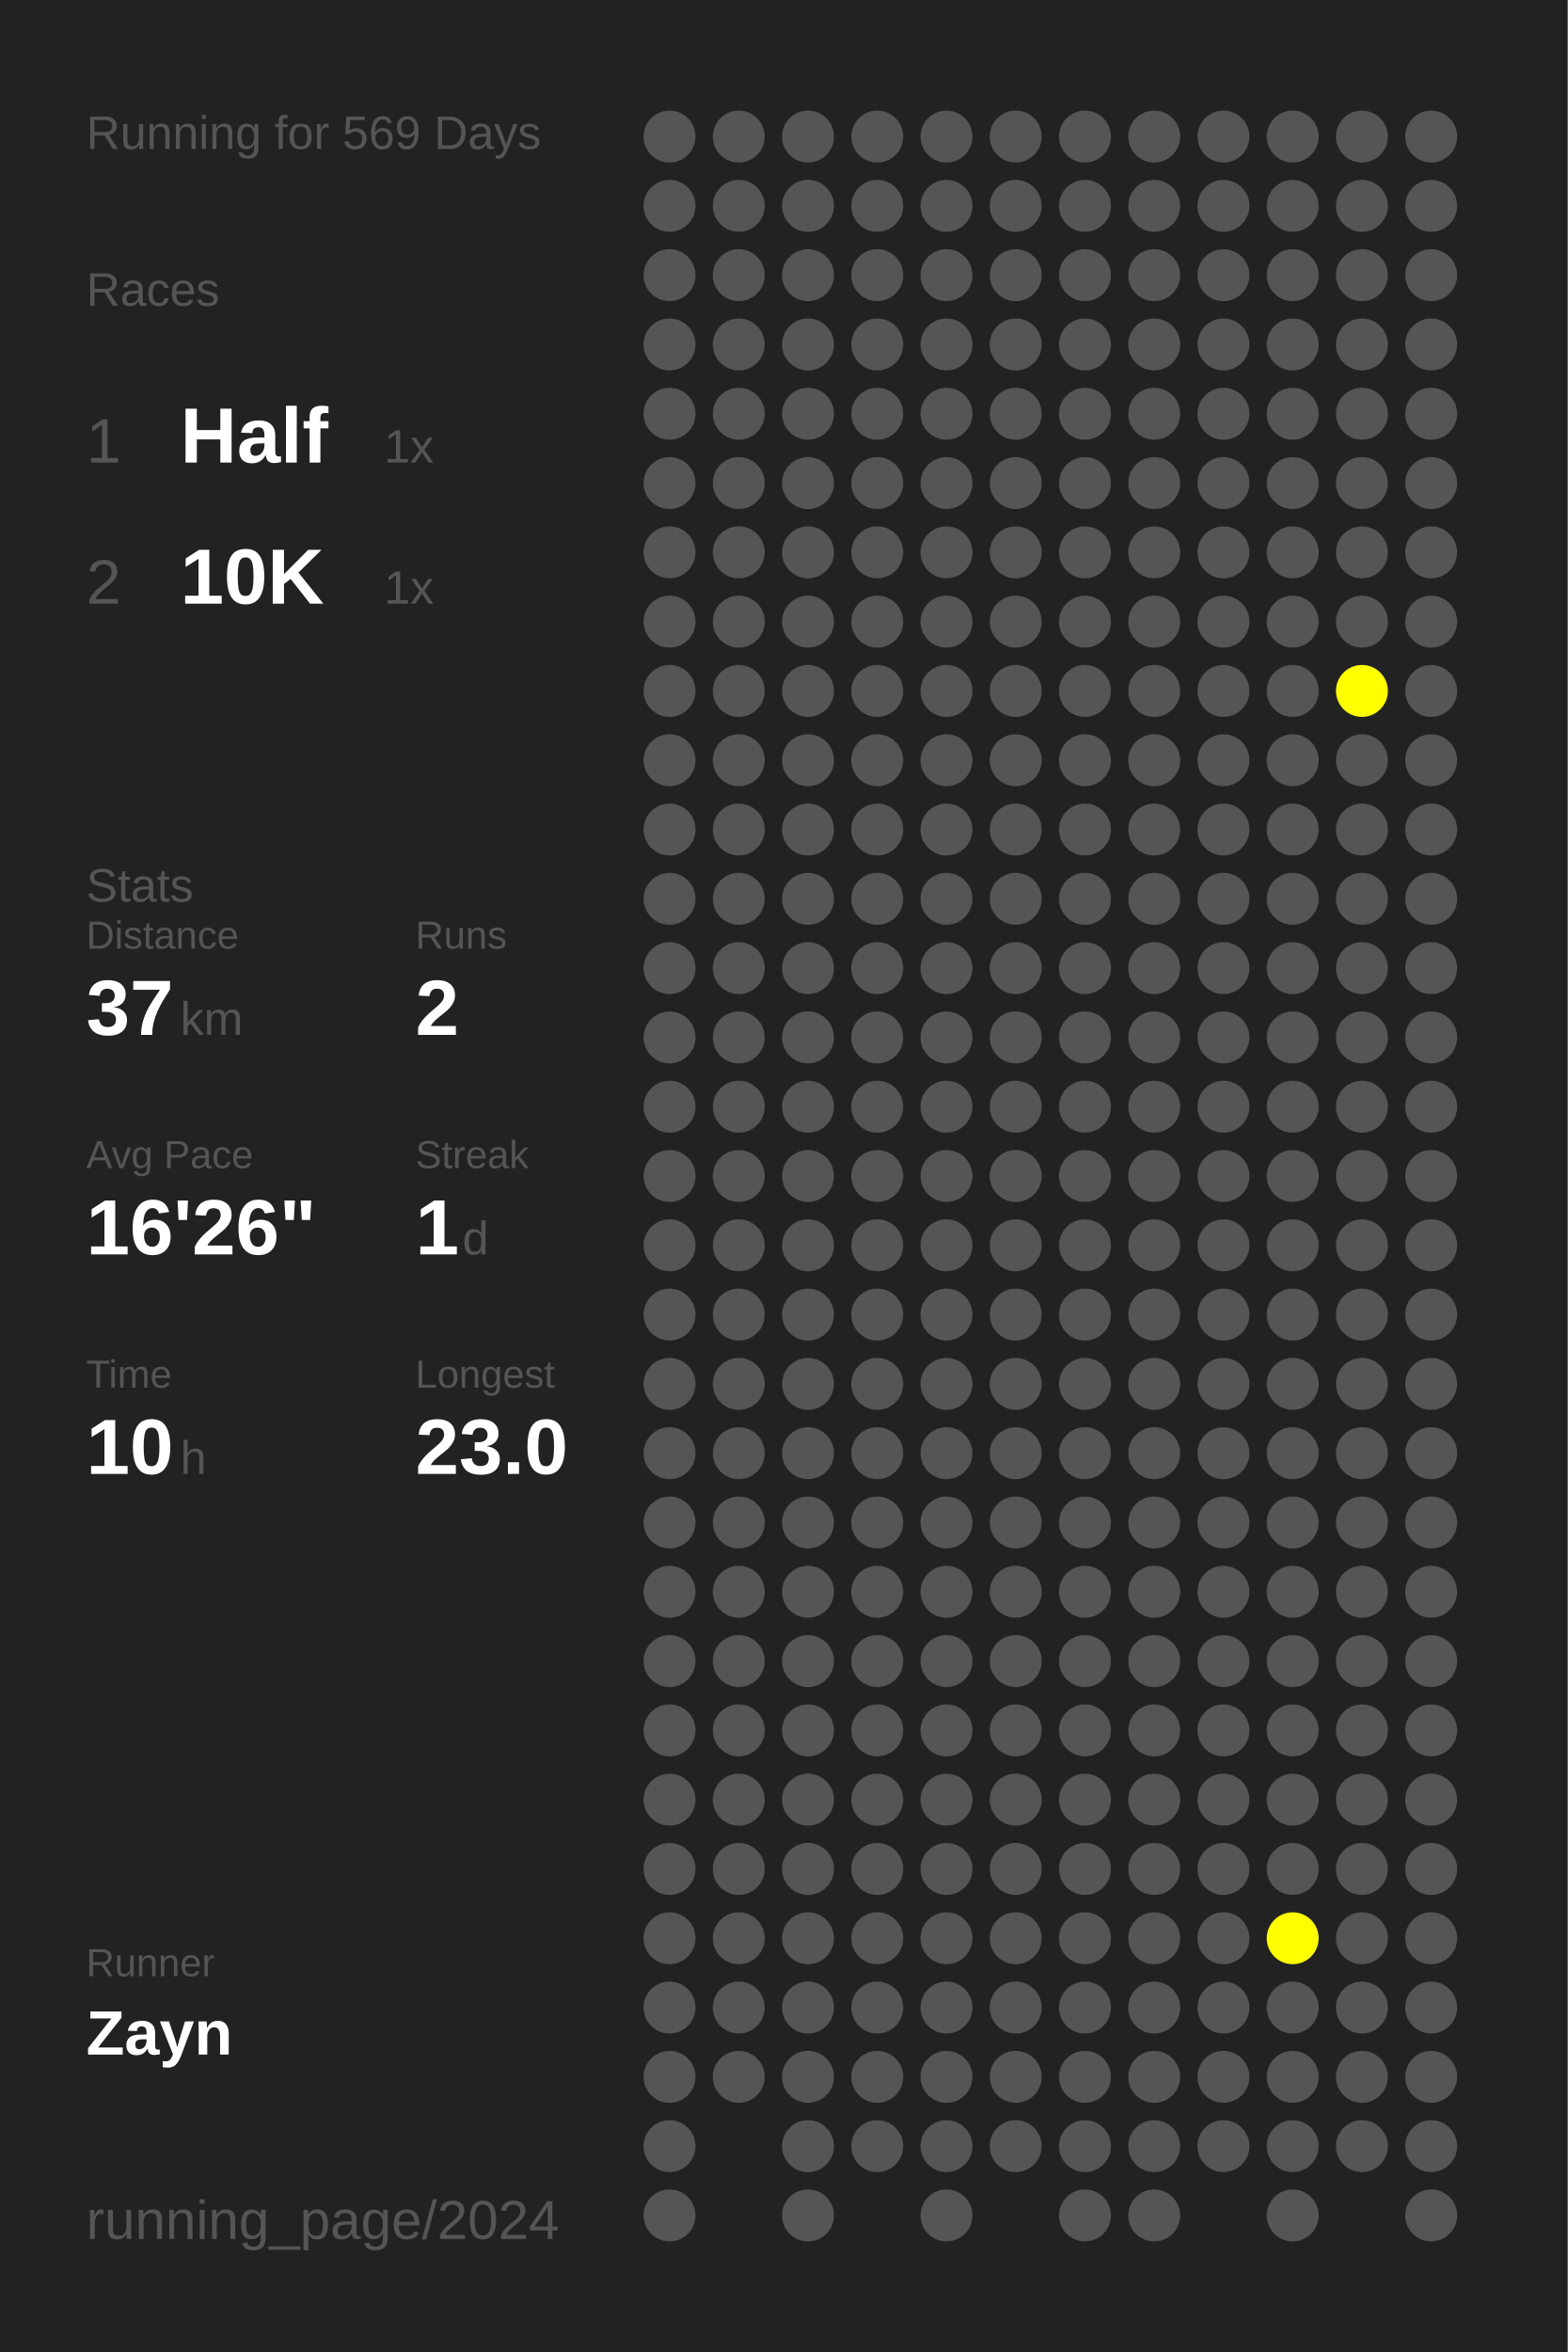
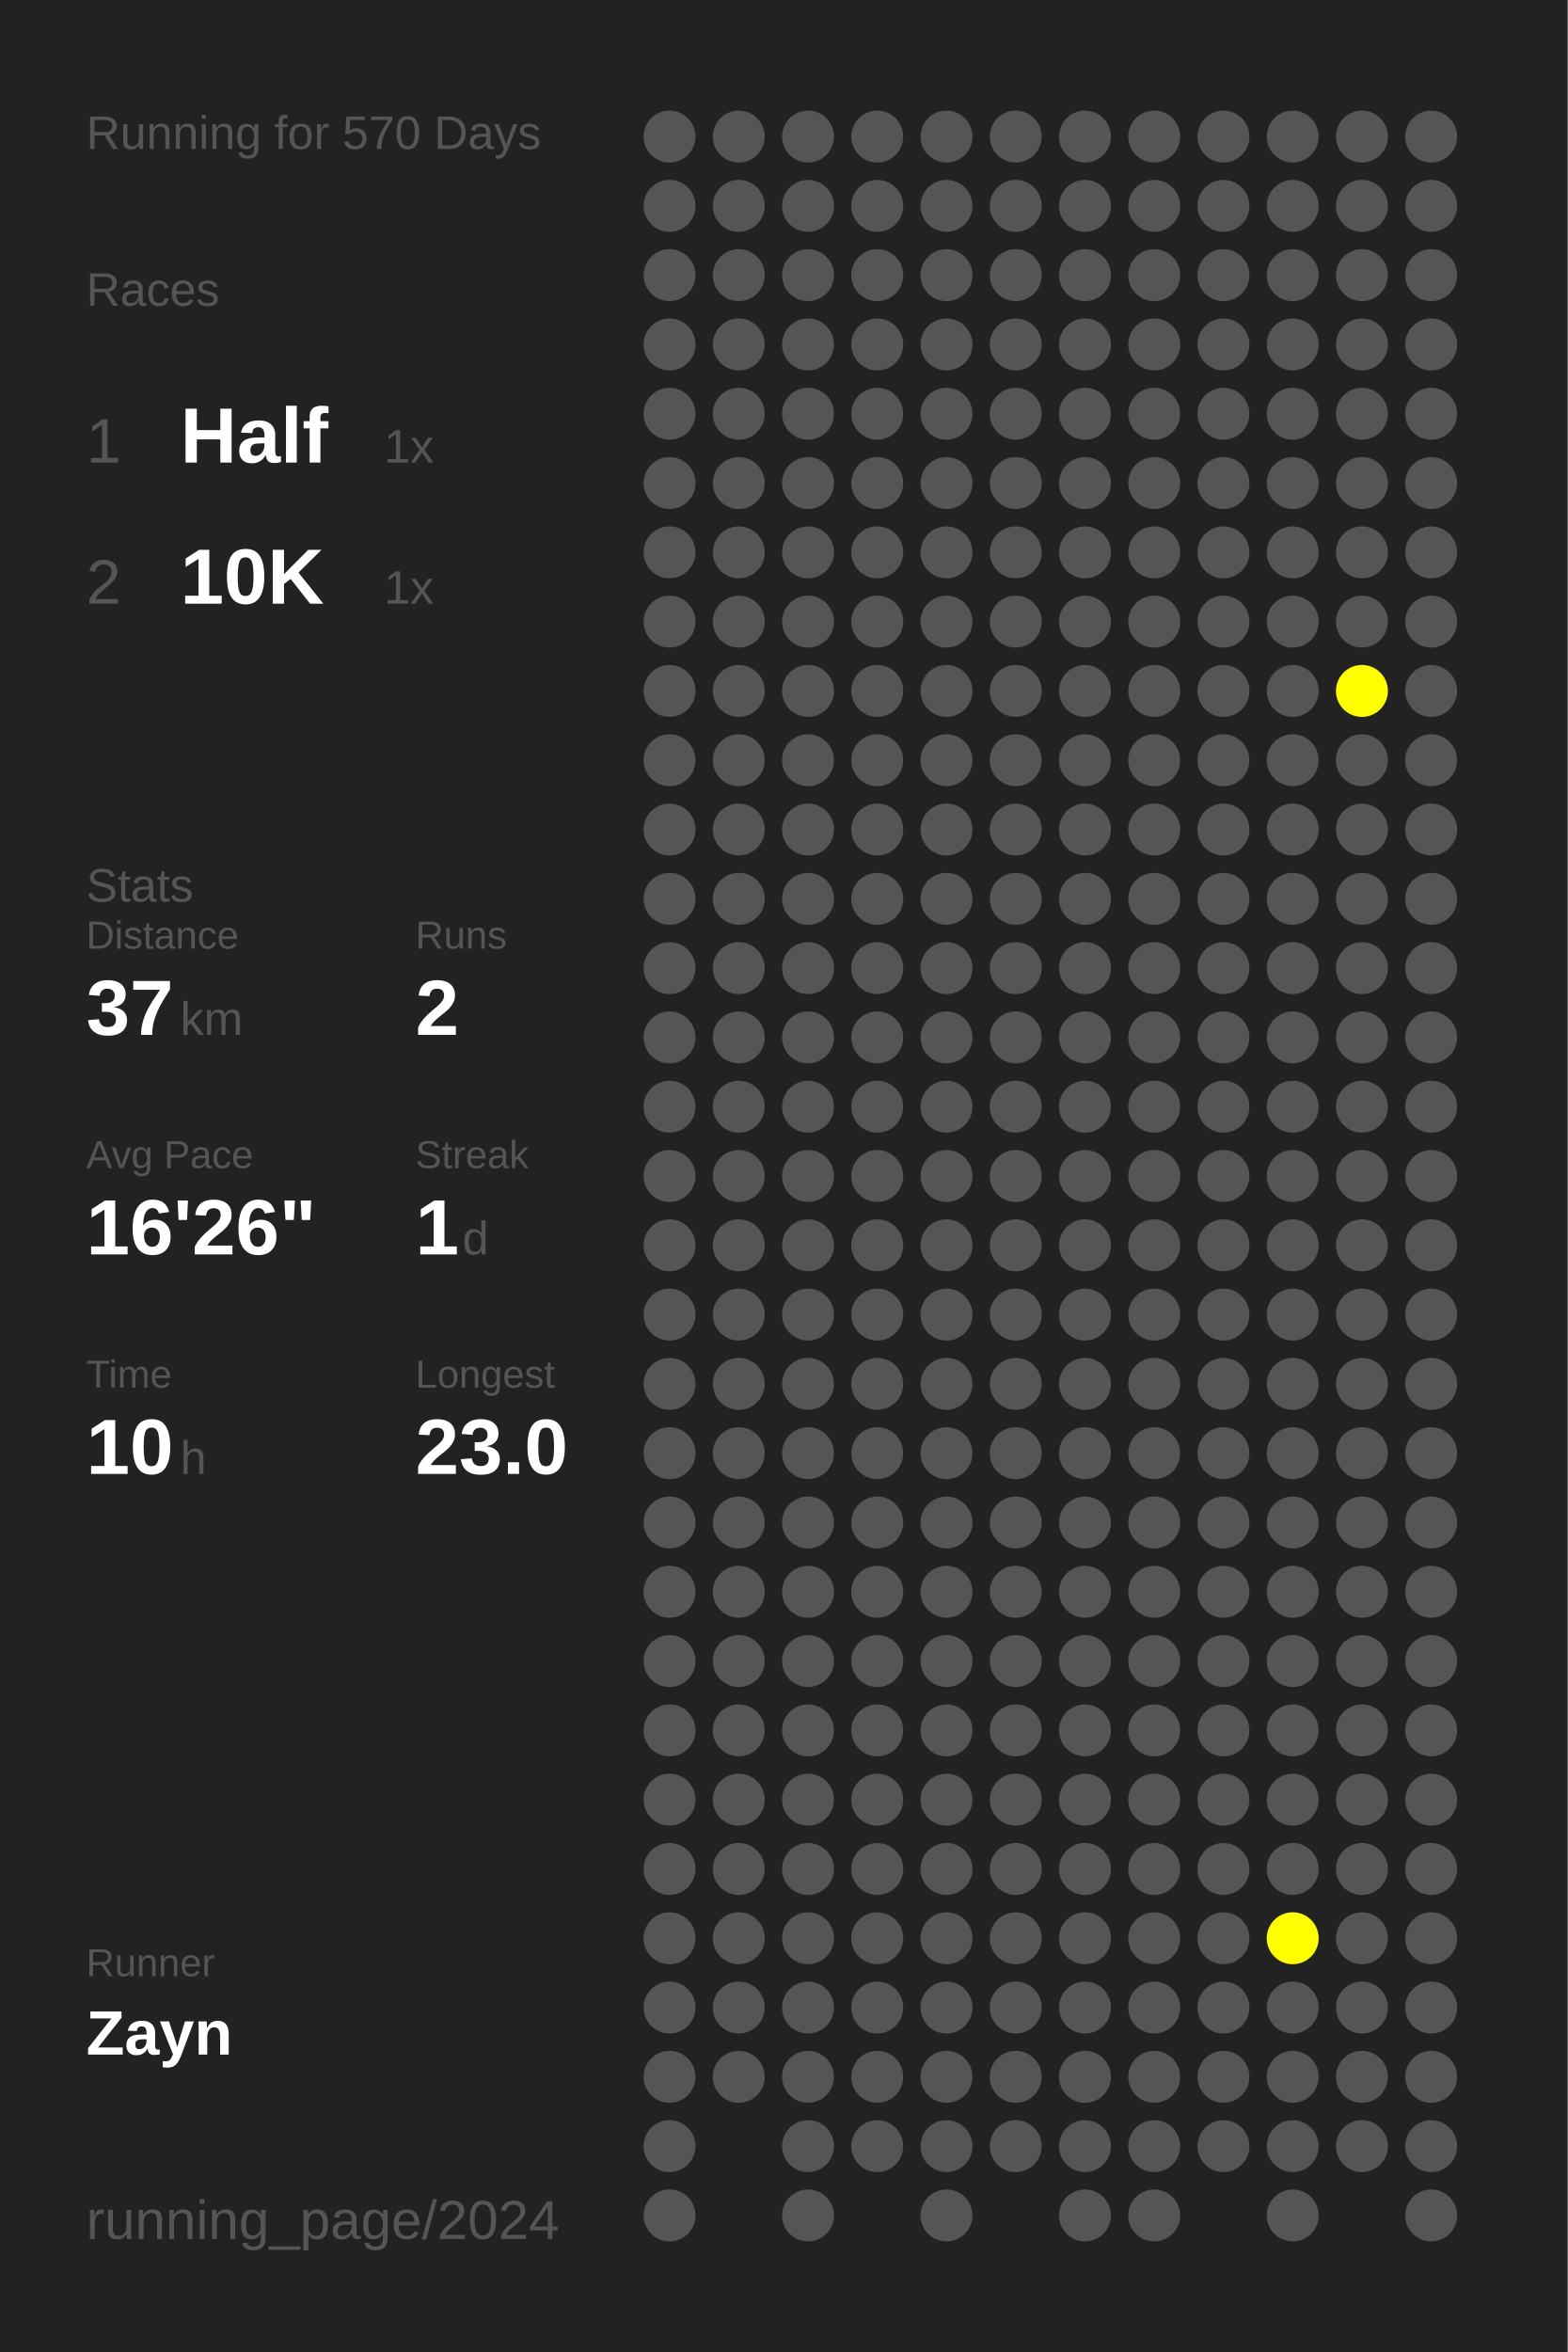
<svg xmlns="http://www.w3.org/2000/svg" baseProfile="full" height="300mm" version="1.1" viewBox="0,0,200,300" width="200mm">
  <defs />
  <rect fill="#222222" height="300" width="200" x="0" y="0" />
-   <text fill="#555555" style="font-size:6px; font-family:Arial;" x="11" y="19">Running for 569 Days</text>
+   <text fill="#555555" style="font-size:6px; font-family:Arial;" x="11" y="19">Running for 570 Days</text>
  <text fill="#555555" style="font-size:6px; font-family:Arial;" x="11" y="39">Races</text>
  <text fill="#555555" style="font-size:8px; font-family:Arial;" x="11" y="59">1</text>
  <text fill="#FFFFFF" style="font-size:10px; font-family:Arial; font-weight:bold;" x="23" y="59">Half</text>
  <text fill="#555555" style="font-size:6px; font-family:Arial;" x="49" y="59">1x</text>
  <text fill="#555555" style="font-size:8px; font-family:Arial;" x="11" y="77">2</text>
  <text fill="#FFFFFF" style="font-size:10px; font-family:Arial; font-weight:bold;" x="23" y="77">10K</text>
  <text fill="#555555" style="font-size:6px; font-family:Arial;" x="49" y="77">1x</text>
  <text fill="#555555" style="font-size:6px; font-family:Arial;" x="11" y="115">Stats</text>
  <text fill="#555555" style="font-size:5px; font-family:Arial;" x="11" y="121">Distance</text>
  <text fill="#FFFFFF" style="font-size:10px; font-family:Arial; font-weight:bold;" x="11" y="132">37</text>
  <text fill="#555555" style="font-size:6px; font-family:Arial;" x="23" y="132">km</text>
  <text fill="#555555" style="font-size:5px; font-family:Arial;" x="53" y="121">Runs</text>
  <text fill="#FFFFFF" style="font-size:10px; font-family:Arial; font-weight:bold;" x="53" y="132">2</text>
  <text fill="#555555" style="font-size:5px; font-family:Arial;" x="11" y="149">Avg Pace</text>
  <text fill="#FFFFFF" style="font-size:10px; font-family:Arial; font-weight:bold;" x="11" y="160">16'26"</text>
  <text fill="#555555" style="font-size:5px; font-family:Arial;" x="53" y="149">Streak</text>
  <text fill="#FFFFFF" style="font-size:10px; font-family:Arial; font-weight:bold;" x="53" y="160">1</text>
  <text fill="#555555" style="font-size:6px; font-family:Arial;" x="59" y="160">d</text>
  <text fill="#555555" style="font-size:5px; font-family:Arial;" x="11" y="177">Time</text>
  <text fill="#FFFFFF" style="font-size:10px; font-family:Arial; font-weight:bold;" x="11" y="188">10</text>
  <text fill="#555555" style="font-size:6px; font-family:Arial;" x="23" y="188">h</text>
  <text fill="#555555" style="font-size:5px; font-family:Arial;" x="53" y="177">Longest</text>
  <text fill="#FFFFFF" style="font-size:10px; font-family:Arial; font-weight:bold;" x="53" y="188">23.0</text>
  <text fill="#555555" style="font-size:5px; font-family:Arial;" x="11" y="252.065">Runner</text>
  <text fill="#FFFFFF" style="font-size:8px; font-family:Arial; font-weight:bold;" x="11" y="262.065">Zayn</text>
  <text fill="#555555" style="font-size:7px; font-family:Arial;" x="11" y="285.581">running_page/2024</text>
  <circle cx="85.417" cy="17.419" fill="#555555" r="3.312" />
  <circle cx="85.417" cy="26.258" fill="#555555" r="3.312" />
  <circle cx="85.417" cy="35.097" fill="#555555" r="3.312" />
  <circle cx="85.417" cy="43.935" fill="#555555" r="3.312" />
  <circle cx="85.417" cy="52.774" fill="#555555" r="3.312" />
  <circle cx="85.417" cy="61.613" fill="#555555" r="3.312" />
  <circle cx="85.417" cy="70.452" fill="#555555" r="3.312" />
  <circle cx="85.417" cy="79.29" fill="#555555" r="3.312" />
  <circle cx="85.417" cy="88.129" fill="#555555" r="3.312" />
  <circle cx="85.417" cy="96.968" fill="#555555" r="3.312" />
  <circle cx="85.417" cy="105.806" fill="#555555" r="3.312" />
  <circle cx="85.417" cy="114.645" fill="#555555" r="3.312" />
  <circle cx="85.417" cy="123.484" fill="#555555" r="3.312" />
  <circle cx="85.417" cy="132.323" fill="#555555" r="3.312" />
  <circle cx="85.417" cy="141.161" fill="#555555" r="3.312" />
  <circle cx="85.417" cy="150" fill="#555555" r="3.312" />
  <circle cx="85.417" cy="158.839" fill="#555555" r="3.312" />
  <circle cx="85.417" cy="167.677" fill="#555555" r="3.312" />
  <circle cx="85.417" cy="176.516" fill="#555555" r="3.312" />
  <circle cx="85.417" cy="185.355" fill="#555555" r="3.312" />
  <circle cx="85.417" cy="194.194" fill="#555555" r="3.312" />
  <circle cx="85.417" cy="203.032" fill="#555555" r="3.312" />
  <circle cx="85.417" cy="211.871" fill="#555555" r="3.312" />
  <circle cx="85.417" cy="220.71" fill="#555555" r="3.312" />
  <circle cx="85.417" cy="229.548" fill="#555555" r="3.312" />
  <circle cx="85.417" cy="238.387" fill="#555555" r="3.312" />
  <circle cx="85.417" cy="247.226" fill="#555555" r="3.312" />
  <circle cx="85.417" cy="256.065" fill="#555555" r="3.312" />
  <circle cx="85.417" cy="264.903" fill="#555555" r="3.312" />
  <circle cx="85.417" cy="273.742" fill="#555555" r="3.312" />
  <circle cx="85.417" cy="282.581" fill="#555555" r="3.312" />
  <circle cx="94.25" cy="17.419" fill="#555555" r="3.312" />
  <circle cx="94.25" cy="26.258" fill="#555555" r="3.312" />
  <circle cx="94.25" cy="35.097" fill="#555555" r="3.312" />
  <circle cx="94.25" cy="43.935" fill="#555555" r="3.312" />
  <circle cx="94.25" cy="52.774" fill="#555555" r="3.312" />
  <circle cx="94.25" cy="61.613" fill="#555555" r="3.312" />
  <circle cx="94.25" cy="70.452" fill="#555555" r="3.312" />
  <circle cx="94.25" cy="79.29" fill="#555555" r="3.312" />
  <circle cx="94.25" cy="88.129" fill="#555555" r="3.312" />
  <circle cx="94.25" cy="96.968" fill="#555555" r="3.312" />
  <circle cx="94.25" cy="105.806" fill="#555555" r="3.312" />
  <circle cx="94.25" cy="114.645" fill="#555555" r="3.312" />
  <circle cx="94.25" cy="123.484" fill="#555555" r="3.312" />
  <circle cx="94.25" cy="132.323" fill="#555555" r="3.312" />
  <circle cx="94.25" cy="141.161" fill="#555555" r="3.312" />
  <circle cx="94.25" cy="150" fill="#555555" r="3.312" />
  <circle cx="94.25" cy="158.839" fill="#555555" r="3.312" />
  <circle cx="94.25" cy="167.677" fill="#555555" r="3.312" />
  <circle cx="94.25" cy="176.516" fill="#555555" r="3.312" />
  <circle cx="94.25" cy="185.355" fill="#555555" r="3.312" />
  <circle cx="94.25" cy="194.194" fill="#555555" r="3.312" />
  <circle cx="94.25" cy="203.032" fill="#555555" r="3.312" />
  <circle cx="94.25" cy="211.871" fill="#555555" r="3.312" />
  <circle cx="94.25" cy="220.71" fill="#555555" r="3.312" />
  <circle cx="94.25" cy="229.548" fill="#555555" r="3.312" />
  <circle cx="94.25" cy="238.387" fill="#555555" r="3.312" />
  <circle cx="94.25" cy="247.226" fill="#555555" r="3.312" />
  <circle cx="94.25" cy="256.065" fill="#555555" r="3.312" />
  <circle cx="94.25" cy="264.903" fill="#555555" r="3.312" />
  <circle cx="103.083" cy="17.419" fill="#555555" r="3.312" />
  <circle cx="103.083" cy="26.258" fill="#555555" r="3.312" />
  <circle cx="103.083" cy="35.097" fill="#555555" r="3.312" />
  <circle cx="103.083" cy="43.935" fill="#555555" r="3.312" />
  <circle cx="103.083" cy="52.774" fill="#555555" r="3.312" />
  <circle cx="103.083" cy="61.613" fill="#555555" r="3.312" />
  <circle cx="103.083" cy="70.452" fill="#555555" r="3.312" />
  <circle cx="103.083" cy="79.29" fill="#555555" r="3.312" />
  <circle cx="103.083" cy="88.129" fill="#555555" r="3.312" />
  <circle cx="103.083" cy="96.968" fill="#555555" r="3.312" />
  <circle cx="103.083" cy="105.806" fill="#555555" r="3.312" />
  <circle cx="103.083" cy="114.645" fill="#555555" r="3.312" />
  <circle cx="103.083" cy="123.484" fill="#555555" r="3.312" />
  <circle cx="103.083" cy="132.323" fill="#555555" r="3.312" />
  <circle cx="103.083" cy="141.161" fill="#555555" r="3.312" />
  <circle cx="103.083" cy="150" fill="#555555" r="3.312" />
  <circle cx="103.083" cy="158.839" fill="#555555" r="3.312" />
  <circle cx="103.083" cy="167.677" fill="#555555" r="3.312" />
  <circle cx="103.083" cy="176.516" fill="#555555" r="3.312" />
  <circle cx="103.083" cy="185.355" fill="#555555" r="3.312" />
  <circle cx="103.083" cy="194.194" fill="#555555" r="3.312" />
  <circle cx="103.083" cy="203.032" fill="#555555" r="3.312" />
  <circle cx="103.083" cy="211.871" fill="#555555" r="3.312" />
  <circle cx="103.083" cy="220.71" fill="#555555" r="3.312" />
  <circle cx="103.083" cy="229.548" fill="#555555" r="3.312" />
  <circle cx="103.083" cy="238.387" fill="#555555" r="3.312" />
  <circle cx="103.083" cy="247.226" fill="#555555" r="3.312" />
  <circle cx="103.083" cy="256.065" fill="#555555" r="3.312" />
  <circle cx="103.083" cy="264.903" fill="#555555" r="3.312" />
  <circle cx="103.083" cy="273.742" fill="#555555" r="3.312" />
  <circle cx="103.083" cy="282.581" fill="#555555" r="3.312" />
  <circle cx="111.917" cy="17.419" fill="#555555" r="3.312" />
  <circle cx="111.917" cy="26.258" fill="#555555" r="3.312" />
  <circle cx="111.917" cy="35.097" fill="#555555" r="3.312" />
  <circle cx="111.917" cy="43.935" fill="#555555" r="3.312" />
  <circle cx="111.917" cy="52.774" fill="#555555" r="3.312" />
  <circle cx="111.917" cy="61.613" fill="#555555" r="3.312" />
  <circle cx="111.917" cy="70.452" fill="#555555" r="3.312" />
  <circle cx="111.917" cy="79.29" fill="#555555" r="3.312" />
  <circle cx="111.917" cy="88.129" fill="#555555" r="3.312" />
  <circle cx="111.917" cy="96.968" fill="#555555" r="3.312" />
  <circle cx="111.917" cy="105.806" fill="#555555" r="3.312" />
  <circle cx="111.917" cy="114.645" fill="#555555" r="3.312" />
  <circle cx="111.917" cy="123.484" fill="#555555" r="3.312" />
  <circle cx="111.917" cy="132.323" fill="#555555" r="3.312" />
  <circle cx="111.917" cy="141.161" fill="#555555" r="3.312" />
  <circle cx="111.917" cy="150" fill="#555555" r="3.312" />
  <circle cx="111.917" cy="158.839" fill="#555555" r="3.312" />
  <circle cx="111.917" cy="167.677" fill="#555555" r="3.312" />
  <circle cx="111.917" cy="176.516" fill="#555555" r="3.312" />
  <circle cx="111.917" cy="185.355" fill="#555555" r="3.312" />
  <circle cx="111.917" cy="194.194" fill="#555555" r="3.312" />
  <circle cx="111.917" cy="203.032" fill="#555555" r="3.312" />
  <circle cx="111.917" cy="211.871" fill="#555555" r="3.312" />
  <circle cx="111.917" cy="220.71" fill="#555555" r="3.312" />
  <circle cx="111.917" cy="229.548" fill="#555555" r="3.312" />
  <circle cx="111.917" cy="238.387" fill="#555555" r="3.312" />
  <circle cx="111.917" cy="247.226" fill="#555555" r="3.312" />
  <circle cx="111.917" cy="256.065" fill="#555555" r="3.312" />
  <circle cx="111.917" cy="264.903" fill="#555555" r="3.312" />
  <circle cx="111.917" cy="273.742" fill="#555555" r="3.312" />
  <circle cx="120.75" cy="17.419" fill="#555555" r="3.312" />
  <circle cx="120.75" cy="26.258" fill="#555555" r="3.312" />
  <circle cx="120.75" cy="35.097" fill="#555555" r="3.312" />
  <circle cx="120.75" cy="43.935" fill="#555555" r="3.312" />
  <circle cx="120.75" cy="52.774" fill="#555555" r="3.312" />
  <circle cx="120.75" cy="61.613" fill="#555555" r="3.312" />
  <circle cx="120.75" cy="70.452" fill="#555555" r="3.312" />
  <circle cx="120.75" cy="79.29" fill="#555555" r="3.312" />
  <circle cx="120.75" cy="88.129" fill="#555555" r="3.312" />
  <circle cx="120.75" cy="96.968" fill="#555555" r="3.312" />
  <circle cx="120.75" cy="105.806" fill="#555555" r="3.312" />
  <circle cx="120.75" cy="114.645" fill="#555555" r="3.312" />
  <circle cx="120.75" cy="123.484" fill="#555555" r="3.312" />
  <circle cx="120.75" cy="132.323" fill="#555555" r="3.312" />
  <circle cx="120.75" cy="141.161" fill="#555555" r="3.312" />
  <circle cx="120.75" cy="150" fill="#555555" r="3.312" />
  <circle cx="120.75" cy="158.839" fill="#555555" r="3.312" />
  <circle cx="120.75" cy="167.677" fill="#555555" r="3.312" />
  <circle cx="120.75" cy="176.516" fill="#555555" r="3.312" />
  <circle cx="120.75" cy="185.355" fill="#555555" r="3.312" />
  <circle cx="120.75" cy="194.194" fill="#555555" r="3.312" />
  <circle cx="120.75" cy="203.032" fill="#555555" r="3.312" />
  <circle cx="120.75" cy="211.871" fill="#555555" r="3.312" />
  <circle cx="120.75" cy="220.71" fill="#555555" r="3.312" />
  <circle cx="120.75" cy="229.548" fill="#555555" r="3.312" />
  <circle cx="120.75" cy="238.387" fill="#555555" r="3.312" />
  <circle cx="120.75" cy="247.226" fill="#555555" r="3.312" />
  <circle cx="120.75" cy="256.065" fill="#555555" r="3.312" />
  <circle cx="120.75" cy="264.903" fill="#555555" r="3.312" />
  <circle cx="120.75" cy="273.742" fill="#555555" r="3.312" />
  <circle cx="120.75" cy="282.581" fill="#555555" r="3.312" />
  <circle cx="129.583" cy="17.419" fill="#555555" r="3.312" />
  <circle cx="129.583" cy="26.258" fill="#555555" r="3.312" />
  <circle cx="129.583" cy="35.097" fill="#555555" r="3.312" />
  <circle cx="129.583" cy="43.935" fill="#555555" r="3.312" />
  <circle cx="129.583" cy="52.774" fill="#555555" r="3.312" />
  <circle cx="129.583" cy="61.613" fill="#555555" r="3.312" />
  <circle cx="129.583" cy="70.452" fill="#555555" r="3.312" />
  <circle cx="129.583" cy="79.29" fill="#555555" r="3.312" />
  <circle cx="129.583" cy="88.129" fill="#555555" r="3.312" />
  <circle cx="129.583" cy="96.968" fill="#555555" r="3.312" />
  <circle cx="129.583" cy="105.806" fill="#555555" r="3.312" />
  <circle cx="129.583" cy="114.645" fill="#555555" r="3.312" />
  <circle cx="129.583" cy="123.484" fill="#555555" r="3.312" />
  <circle cx="129.583" cy="132.323" fill="#555555" r="3.312" />
  <circle cx="129.583" cy="141.161" fill="#555555" r="3.312" />
  <circle cx="129.583" cy="150" fill="#555555" r="3.312" />
  <circle cx="129.583" cy="158.839" fill="#555555" r="3.312" />
  <circle cx="129.583" cy="167.677" fill="#555555" r="3.312" />
  <circle cx="129.583" cy="176.516" fill="#555555" r="3.312" />
  <circle cx="129.583" cy="185.355" fill="#555555" r="3.312" />
  <circle cx="129.583" cy="194.194" fill="#555555" r="3.312" />
  <circle cx="129.583" cy="203.032" fill="#555555" r="3.312" />
  <circle cx="129.583" cy="211.871" fill="#555555" r="3.312" />
  <circle cx="129.583" cy="220.71" fill="#555555" r="3.312" />
  <circle cx="129.583" cy="229.548" fill="#555555" r="3.312" />
  <circle cx="129.583" cy="238.387" fill="#555555" r="3.312" />
  <circle cx="129.583" cy="247.226" fill="#555555" r="3.312" />
  <circle cx="129.583" cy="256.065" fill="#555555" r="3.312" />
  <circle cx="129.583" cy="264.903" fill="#555555" r="3.312" />
  <circle cx="129.583" cy="273.742" fill="#555555" r="3.312" />
  <circle cx="138.417" cy="17.419" fill="#555555" r="3.312" />
  <circle cx="138.417" cy="26.258" fill="#555555" r="3.312" />
  <circle cx="138.417" cy="35.097" fill="#555555" r="3.312" />
  <circle cx="138.417" cy="43.935" fill="#555555" r="3.312" />
  <circle cx="138.417" cy="52.774" fill="#555555" r="3.312" />
  <circle cx="138.417" cy="61.613" fill="#555555" r="3.312" />
  <circle cx="138.417" cy="70.452" fill="#555555" r="3.312" />
  <circle cx="138.417" cy="79.29" fill="#555555" r="3.312" />
  <circle cx="138.417" cy="88.129" fill="#555555" r="3.312" />
  <circle cx="138.417" cy="96.968" fill="#555555" r="3.312" />
  <circle cx="138.417" cy="105.806" fill="#555555" r="3.312" />
  <circle cx="138.417" cy="114.645" fill="#555555" r="3.312" />
  <circle cx="138.417" cy="123.484" fill="#555555" r="3.312" />
  <circle cx="138.417" cy="132.323" fill="#555555" r="3.312" />
  <circle cx="138.417" cy="141.161" fill="#555555" r="3.312" />
  <circle cx="138.417" cy="150" fill="#555555" r="3.312" />
  <circle cx="138.417" cy="158.839" fill="#555555" r="3.312" />
  <circle cx="138.417" cy="167.677" fill="#555555" r="3.312" />
  <circle cx="138.417" cy="176.516" fill="#555555" r="3.312" />
  <circle cx="138.417" cy="185.355" fill="#555555" r="3.312" />
  <circle cx="138.417" cy="194.194" fill="#555555" r="3.312" />
  <circle cx="138.417" cy="203.032" fill="#555555" r="3.312" />
  <circle cx="138.417" cy="211.871" fill="#555555" r="3.312" />
  <circle cx="138.417" cy="220.71" fill="#555555" r="3.312" />
  <circle cx="138.417" cy="229.548" fill="#555555" r="3.312" />
  <circle cx="138.417" cy="238.387" fill="#555555" r="3.312" />
  <circle cx="138.417" cy="247.226" fill="#555555" r="3.312" />
  <circle cx="138.417" cy="256.065" fill="#555555" r="3.312" />
  <circle cx="138.417" cy="264.903" fill="#555555" r="3.312" />
  <circle cx="138.417" cy="273.742" fill="#555555" r="3.312" />
  <circle cx="138.417" cy="282.581" fill="#555555" r="3.312" />
  <circle cx="147.25" cy="17.419" fill="#555555" r="3.312" />
  <circle cx="147.25" cy="26.258" fill="#555555" r="3.312" />
  <circle cx="147.25" cy="35.097" fill="#555555" r="3.312" />
  <circle cx="147.25" cy="43.935" fill="#555555" r="3.312" />
  <circle cx="147.25" cy="52.774" fill="#555555" r="3.312" />
  <circle cx="147.25" cy="61.613" fill="#555555" r="3.312" />
  <circle cx="147.25" cy="70.452" fill="#555555" r="3.312" />
  <circle cx="147.25" cy="79.29" fill="#555555" r="3.312" />
  <circle cx="147.25" cy="88.129" fill="#555555" r="3.312" />
  <circle cx="147.25" cy="96.968" fill="#555555" r="3.312" />
  <circle cx="147.25" cy="105.806" fill="#555555" r="3.312" />
  <circle cx="147.25" cy="114.645" fill="#555555" r="3.312" />
  <circle cx="147.25" cy="123.484" fill="#555555" r="3.312" />
  <circle cx="147.25" cy="132.323" fill="#555555" r="3.312" />
  <circle cx="147.25" cy="141.161" fill="#555555" r="3.312" />
  <circle cx="147.25" cy="150" fill="#555555" r="3.312" />
  <circle cx="147.25" cy="158.839" fill="#555555" r="3.312" />
  <circle cx="147.25" cy="167.677" fill="#555555" r="3.312" />
  <circle cx="147.25" cy="176.516" fill="#555555" r="3.312" />
  <circle cx="147.25" cy="185.355" fill="#555555" r="3.312" />
  <circle cx="147.25" cy="194.194" fill="#555555" r="3.312" />
  <circle cx="147.25" cy="203.032" fill="#555555" r="3.312" />
  <circle cx="147.25" cy="211.871" fill="#555555" r="3.312" />
  <circle cx="147.25" cy="220.71" fill="#555555" r="3.312" />
  <circle cx="147.25" cy="229.548" fill="#555555" r="3.312" />
  <circle cx="147.25" cy="238.387" fill="#555555" r="3.312" />
  <circle cx="147.25" cy="247.226" fill="#555555" r="3.312" />
  <circle cx="147.25" cy="256.065" fill="#555555" r="3.312" />
  <circle cx="147.25" cy="264.903" fill="#555555" r="3.312" />
  <circle cx="147.25" cy="273.742" fill="#555555" r="3.312" />
  <circle cx="147.25" cy="282.581" fill="#555555" r="3.312" />
  <circle cx="156.083" cy="17.419" fill="#555555" r="3.312" />
  <circle cx="156.083" cy="26.258" fill="#555555" r="3.312" />
  <circle cx="156.083" cy="35.097" fill="#555555" r="3.312" />
  <circle cx="156.083" cy="43.935" fill="#555555" r="3.312" />
  <circle cx="156.083" cy="52.774" fill="#555555" r="3.312" />
  <circle cx="156.083" cy="61.613" fill="#555555" r="3.312" />
  <circle cx="156.083" cy="70.452" fill="#555555" r="3.312" />
  <circle cx="156.083" cy="79.29" fill="#555555" r="3.312" />
  <circle cx="156.083" cy="88.129" fill="#555555" r="3.312" />
  <circle cx="156.083" cy="96.968" fill="#555555" r="3.312" />
  <circle cx="156.083" cy="105.806" fill="#555555" r="3.312" />
  <circle cx="156.083" cy="114.645" fill="#555555" r="3.312" />
  <circle cx="156.083" cy="123.484" fill="#555555" r="3.312" />
  <circle cx="156.083" cy="132.323" fill="#555555" r="3.312" />
  <circle cx="156.083" cy="141.161" fill="#555555" r="3.312" />
  <circle cx="156.083" cy="150" fill="#555555" r="3.312" />
  <circle cx="156.083" cy="158.839" fill="#555555" r="3.312" />
  <circle cx="156.083" cy="167.677" fill="#555555" r="3.312" />
  <circle cx="156.083" cy="176.516" fill="#555555" r="3.312" />
  <circle cx="156.083" cy="185.355" fill="#555555" r="3.312" />
  <circle cx="156.083" cy="194.194" fill="#555555" r="3.312" />
  <circle cx="156.083" cy="203.032" fill="#555555" r="3.312" />
  <circle cx="156.083" cy="211.871" fill="#555555" r="3.312" />
  <circle cx="156.083" cy="220.71" fill="#555555" r="3.312" />
  <circle cx="156.083" cy="229.548" fill="#555555" r="3.312" />
  <circle cx="156.083" cy="238.387" fill="#555555" r="3.312" />
  <circle cx="156.083" cy="247.226" fill="#555555" r="3.312" />
  <circle cx="156.083" cy="256.065" fill="#555555" r="3.312" />
  <circle cx="156.083" cy="264.903" fill="#555555" r="3.312" />
  <circle cx="156.083" cy="273.742" fill="#555555" r="3.312" />
  <circle cx="164.917" cy="17.419" fill="#555555" r="3.312" />
  <circle cx="164.917" cy="26.258" fill="#555555" r="3.312" />
  <circle cx="164.917" cy="35.097" fill="#555555" r="3.312" />
  <circle cx="164.917" cy="43.935" fill="#555555" r="3.312" />
  <circle cx="164.917" cy="52.774" fill="#555555" r="3.312" />
  <circle cx="164.917" cy="61.613" fill="#555555" r="3.312" />
  <circle cx="164.917" cy="70.452" fill="#555555" r="3.312" />
  <circle cx="164.917" cy="79.29" fill="#555555" r="3.312" />
  <circle cx="164.917" cy="88.129" fill="#555555" r="3.312" />
  <circle cx="164.917" cy="96.968" fill="#555555" r="3.312" />
  <circle cx="164.917" cy="105.806" fill="#555555" r="3.312" />
  <circle cx="164.917" cy="114.645" fill="#555555" r="3.312" />
  <circle cx="164.917" cy="123.484" fill="#555555" r="3.312" />
  <circle cx="164.917" cy="132.323" fill="#555555" r="3.312" />
  <circle cx="164.917" cy="141.161" fill="#555555" r="3.312" />
  <circle cx="164.917" cy="150" fill="#555555" r="3.312" />
  <circle cx="164.917" cy="158.839" fill="#555555" r="3.312" />
  <circle cx="164.917" cy="167.677" fill="#555555" r="3.312" />
  <circle cx="164.917" cy="176.516" fill="#555555" r="3.312" />
  <circle cx="164.917" cy="185.355" fill="#555555" r="3.312" />
  <circle cx="164.917" cy="194.194" fill="#555555" r="3.312" />
  <circle cx="164.917" cy="203.032" fill="#555555" r="3.312" />
  <circle cx="164.917" cy="211.871" fill="#555555" r="3.312" />
  <circle cx="164.917" cy="220.71" fill="#555555" r="3.312" />
  <circle cx="164.917" cy="229.548" fill="#555555" r="3.312" />
  <circle cx="164.917" cy="238.387" fill="#555555" r="3.312" />
  <circle cx="164.917" cy="247.226" fill="#FFFF00" r="3.312" />
  <circle cx="164.917" cy="256.065" fill="#555555" r="3.312" />
  <circle cx="164.917" cy="264.903" fill="#555555" r="3.312" />
  <circle cx="164.917" cy="273.742" fill="#555555" r="3.312" />
  <circle cx="164.917" cy="282.581" fill="#555555" r="3.312" />
  <circle cx="173.75" cy="17.419" fill="#555555" r="3.312" />
  <circle cx="173.75" cy="26.258" fill="#555555" r="3.312" />
  <circle cx="173.75" cy="35.097" fill="#555555" r="3.312" />
  <circle cx="173.75" cy="43.935" fill="#555555" r="3.312" />
  <circle cx="173.75" cy="52.774" fill="#555555" r="3.312" />
  <circle cx="173.75" cy="61.613" fill="#555555" r="3.312" />
  <circle cx="173.75" cy="70.452" fill="#555555" r="3.312" />
  <circle cx="173.75" cy="79.29" fill="#555555" r="3.312" />
  <circle cx="173.75" cy="88.129" fill="#FFFF00" r="3.312" />
  <circle cx="173.75" cy="96.968" fill="#555555" r="3.312" />
  <circle cx="173.75" cy="105.806" fill="#555555" r="3.312" />
  <circle cx="173.75" cy="114.645" fill="#555555" r="3.312" />
  <circle cx="173.75" cy="123.484" fill="#555555" r="3.312" />
  <circle cx="173.75" cy="132.323" fill="#555555" r="3.312" />
  <circle cx="173.75" cy="141.161" fill="#555555" r="3.312" />
  <circle cx="173.75" cy="150" fill="#555555" r="3.312" />
  <circle cx="173.75" cy="158.839" fill="#555555" r="3.312" />
  <circle cx="173.75" cy="167.677" fill="#555555" r="3.312" />
  <circle cx="173.75" cy="176.516" fill="#555555" r="3.312" />
  <circle cx="173.75" cy="185.355" fill="#555555" r="3.312" />
  <circle cx="173.75" cy="194.194" fill="#555555" r="3.312" />
  <circle cx="173.75" cy="203.032" fill="#555555" r="3.312" />
  <circle cx="173.75" cy="211.871" fill="#555555" r="3.312" />
  <circle cx="173.75" cy="220.71" fill="#555555" r="3.312" />
  <circle cx="173.75" cy="229.548" fill="#555555" r="3.312" />
  <circle cx="173.75" cy="238.387" fill="#555555" r="3.312" />
  <circle cx="173.75" cy="247.226" fill="#555555" r="3.312" />
  <circle cx="173.75" cy="256.065" fill="#555555" r="3.312" />
  <circle cx="173.75" cy="264.903" fill="#555555" r="3.312" />
  <circle cx="173.75" cy="273.742" fill="#555555" r="3.312" />
  <circle cx="182.583" cy="17.419" fill="#555555" r="3.312" />
  <circle cx="182.583" cy="26.258" fill="#555555" r="3.312" />
  <circle cx="182.583" cy="35.097" fill="#555555" r="3.312" />
  <circle cx="182.583" cy="43.935" fill="#555555" r="3.312" />
  <circle cx="182.583" cy="52.774" fill="#555555" r="3.312" />
  <circle cx="182.583" cy="61.613" fill="#555555" r="3.312" />
  <circle cx="182.583" cy="70.452" fill="#555555" r="3.312" />
  <circle cx="182.583" cy="79.29" fill="#555555" r="3.312" />
  <circle cx="182.583" cy="88.129" fill="#555555" r="3.312" />
  <circle cx="182.583" cy="96.968" fill="#555555" r="3.312" />
  <circle cx="182.583" cy="105.806" fill="#555555" r="3.312" />
  <circle cx="182.583" cy="114.645" fill="#555555" r="3.312" />
  <circle cx="182.583" cy="123.484" fill="#555555" r="3.312" />
  <circle cx="182.583" cy="132.323" fill="#555555" r="3.312" />
  <circle cx="182.583" cy="141.161" fill="#555555" r="3.312" />
  <circle cx="182.583" cy="150" fill="#555555" r="3.312" />
  <circle cx="182.583" cy="158.839" fill="#555555" r="3.312" />
  <circle cx="182.583" cy="167.677" fill="#555555" r="3.312" />
  <circle cx="182.583" cy="176.516" fill="#555555" r="3.312" />
  <circle cx="182.583" cy="185.355" fill="#555555" r="3.312" />
  <circle cx="182.583" cy="194.194" fill="#555555" r="3.312" />
  <circle cx="182.583" cy="203.032" fill="#555555" r="3.312" />
  <circle cx="182.583" cy="211.871" fill="#555555" r="3.312" />
  <circle cx="182.583" cy="220.71" fill="#555555" r="3.312" />
  <circle cx="182.583" cy="229.548" fill="#555555" r="3.312" />
  <circle cx="182.583" cy="238.387" fill="#555555" r="3.312" />
  <circle cx="182.583" cy="247.226" fill="#555555" r="3.312" />
  <circle cx="182.583" cy="256.065" fill="#555555" r="3.312" />
  <circle cx="182.583" cy="264.903" fill="#555555" r="3.312" />
  <circle cx="182.583" cy="273.742" fill="#555555" r="3.312" />
  <circle cx="182.583" cy="282.581" fill="#555555" r="3.312" />
</svg>
